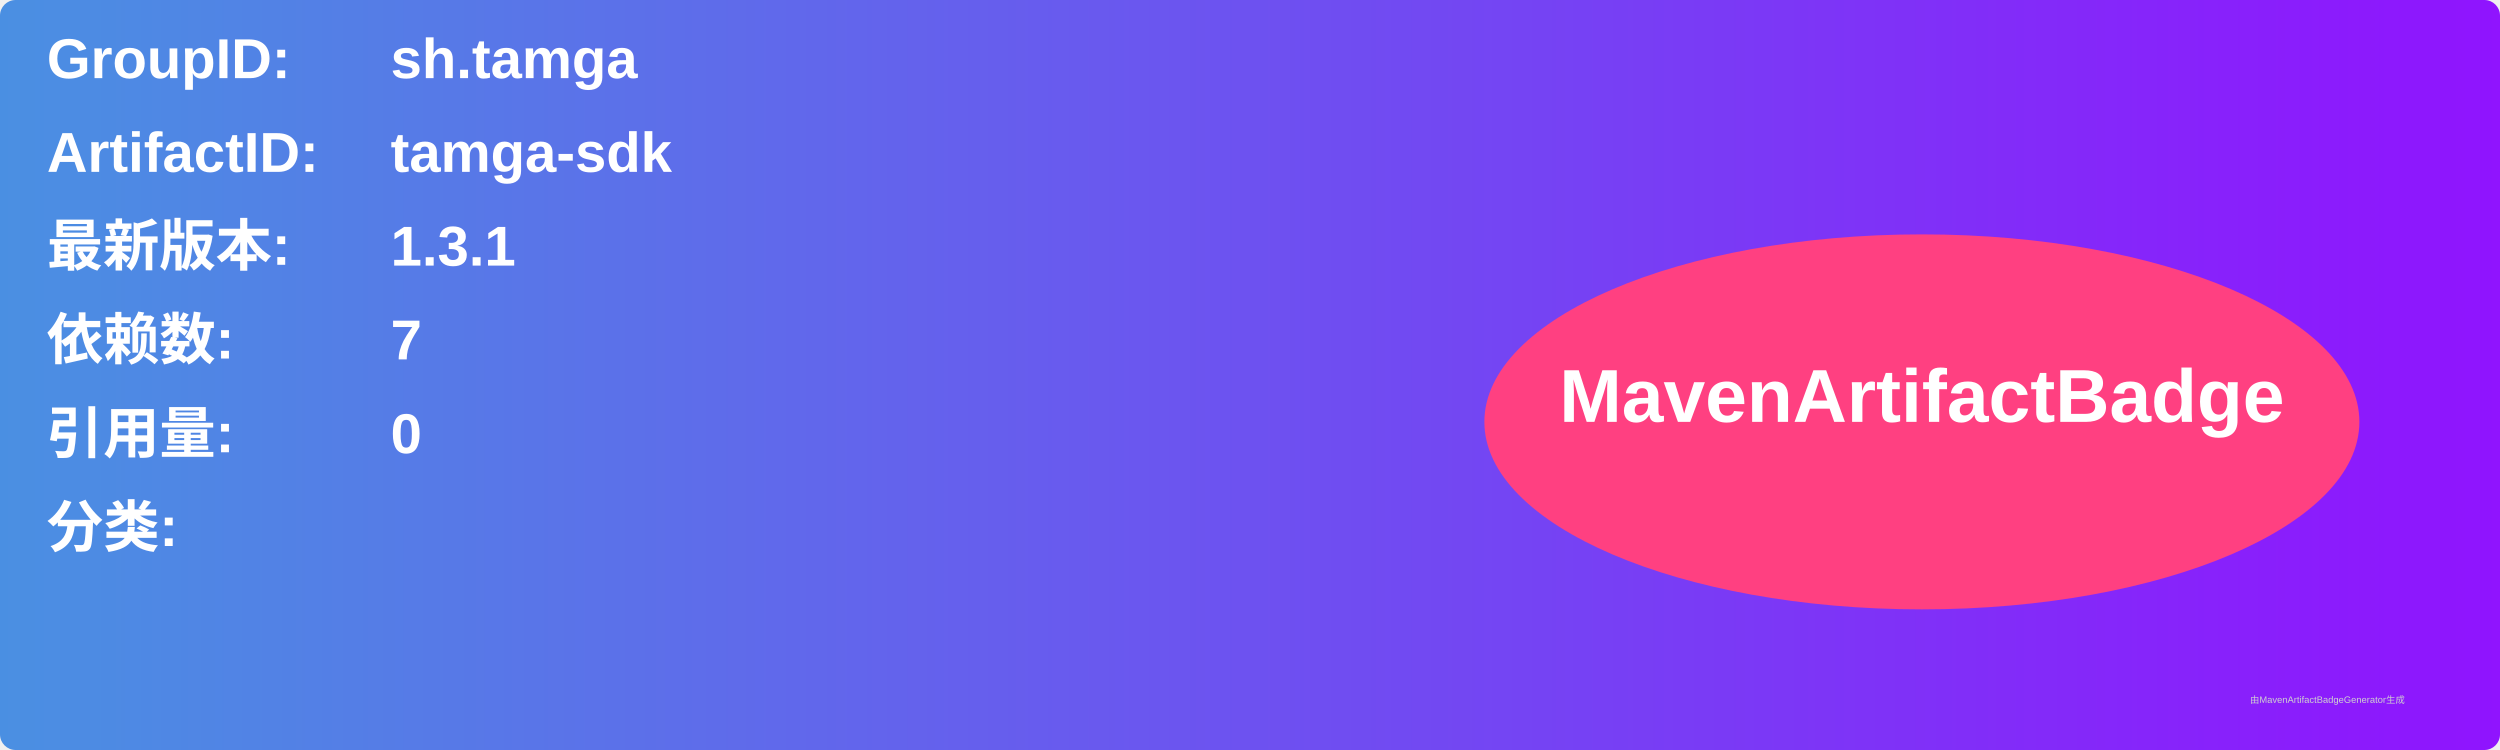
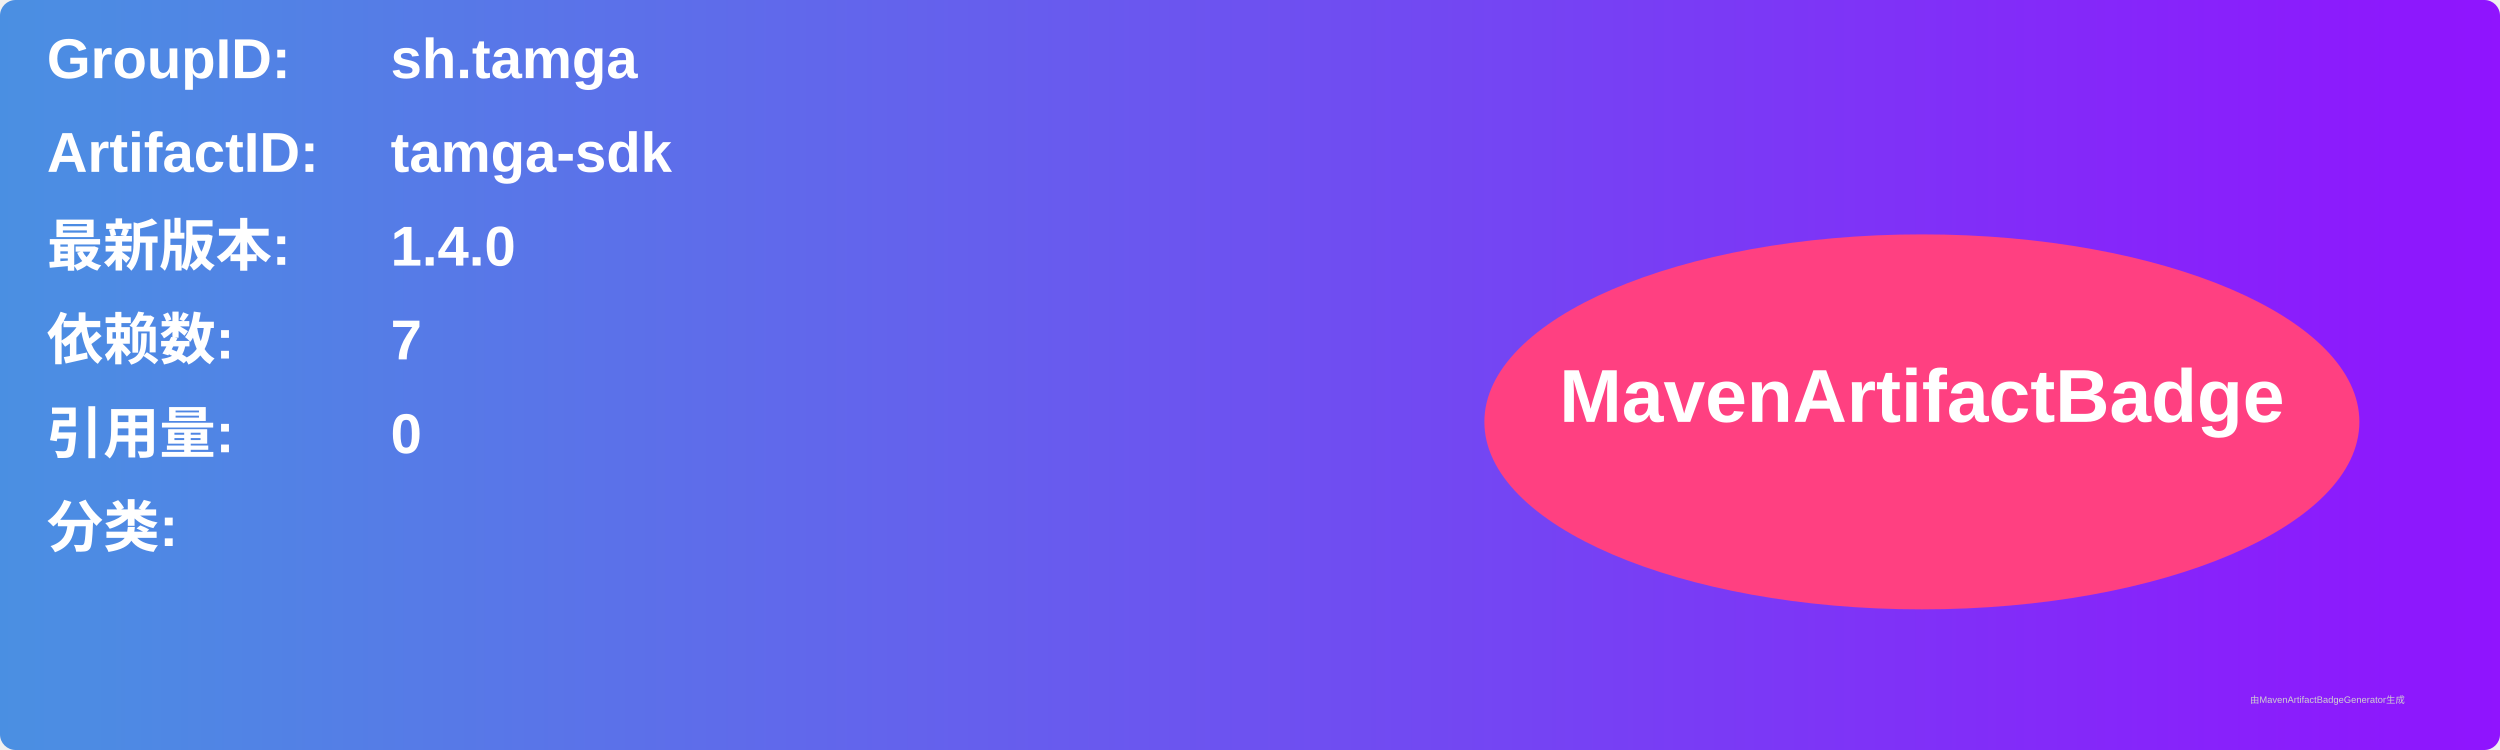
<svg xmlns="http://www.w3.org/2000/svg" width="800" height="240" viewBox="0 0 800 240">
  <linearGradient id="grad" x1="0%" y1="0%" x2="100%" y2="0%">
    <stop offset="0%" stop-color="#4a90e2" />
    <stop offset="100%" stop-color="#9013fe" />
  </linearGradient>
  <rect width="100%" height="100%" rx="5" ry="5" fill="url(#grad)" />
  <g transform="translate(15, 15)">
    <text x="0" y="10" font-family="Arial" font-size="18" fill="white" font-weight="bold" width="260">GroupID:</text>
    <text x="110" y="10" font-family="Arial" font-size="18" fill="white" font-weight="bold" width="460">sh.tamga</text>
    <text x="0" y="40" font-family="Arial" font-size="18" fill="white" font-weight="bold" width="260">ArtifactID:</text>
    <text x="110" y="40" font-family="Arial" font-size="18" fill="white" font-weight="bold" width="460">tamga-sdk</text>
    <text x="0" y="70" font-family="Arial" font-size="18" fill="white" font-weight="bold">最新版本:</text>
    <text x="110" y="70" font-family="Arial" font-size="18" fill="white" font-weight="bold">
-       <tspan font-weight="bold">1.3.1</tspan>
+       <tspan font-weight="bold">1.4.0</tspan>
    </text>
    <text x="0" y="100" font-family="Arial" font-size="18" fill="white" font-weight="bold">依赖数: </text>
    <text x="110" y="100" font-family="Arial" font-size="18" fill="white">
      <tspan font-weight="bold">7</tspan>
    </text>
    <text x="0" y="130" font-family="Arial" font-size="18" fill="white" font-weight="bold">引用量: </text>
    <text x="110" y="130" font-family="Arial" font-size="18" fill="white">
      <tspan font-weight="bold">0</tspan>
    </text>
    <text x="0" y="160" font-family="Arial" font-size="18" fill="white" font-weight="bold">分类:</text>
    <text x="10" y="190" font-family="Arial" font-size="10" fill="white">
      <tspan font-weight="bold" />
    </text>
    <ellipse cx="600" cy="120" rx="140" ry="60" fill="#ff4081" />
    <text x="600" y="120" text-anchor="middle" font-family="Arial" font-size="24" fill="white" font-weight="bold">MavenArtifactBadge</text>
  </g>
  <text x="720" y="225" font-family="Arial" font-size="3" fill="#d0d0d0">由MavenArtifactBadgeGenerator生成</text>
</svg>
